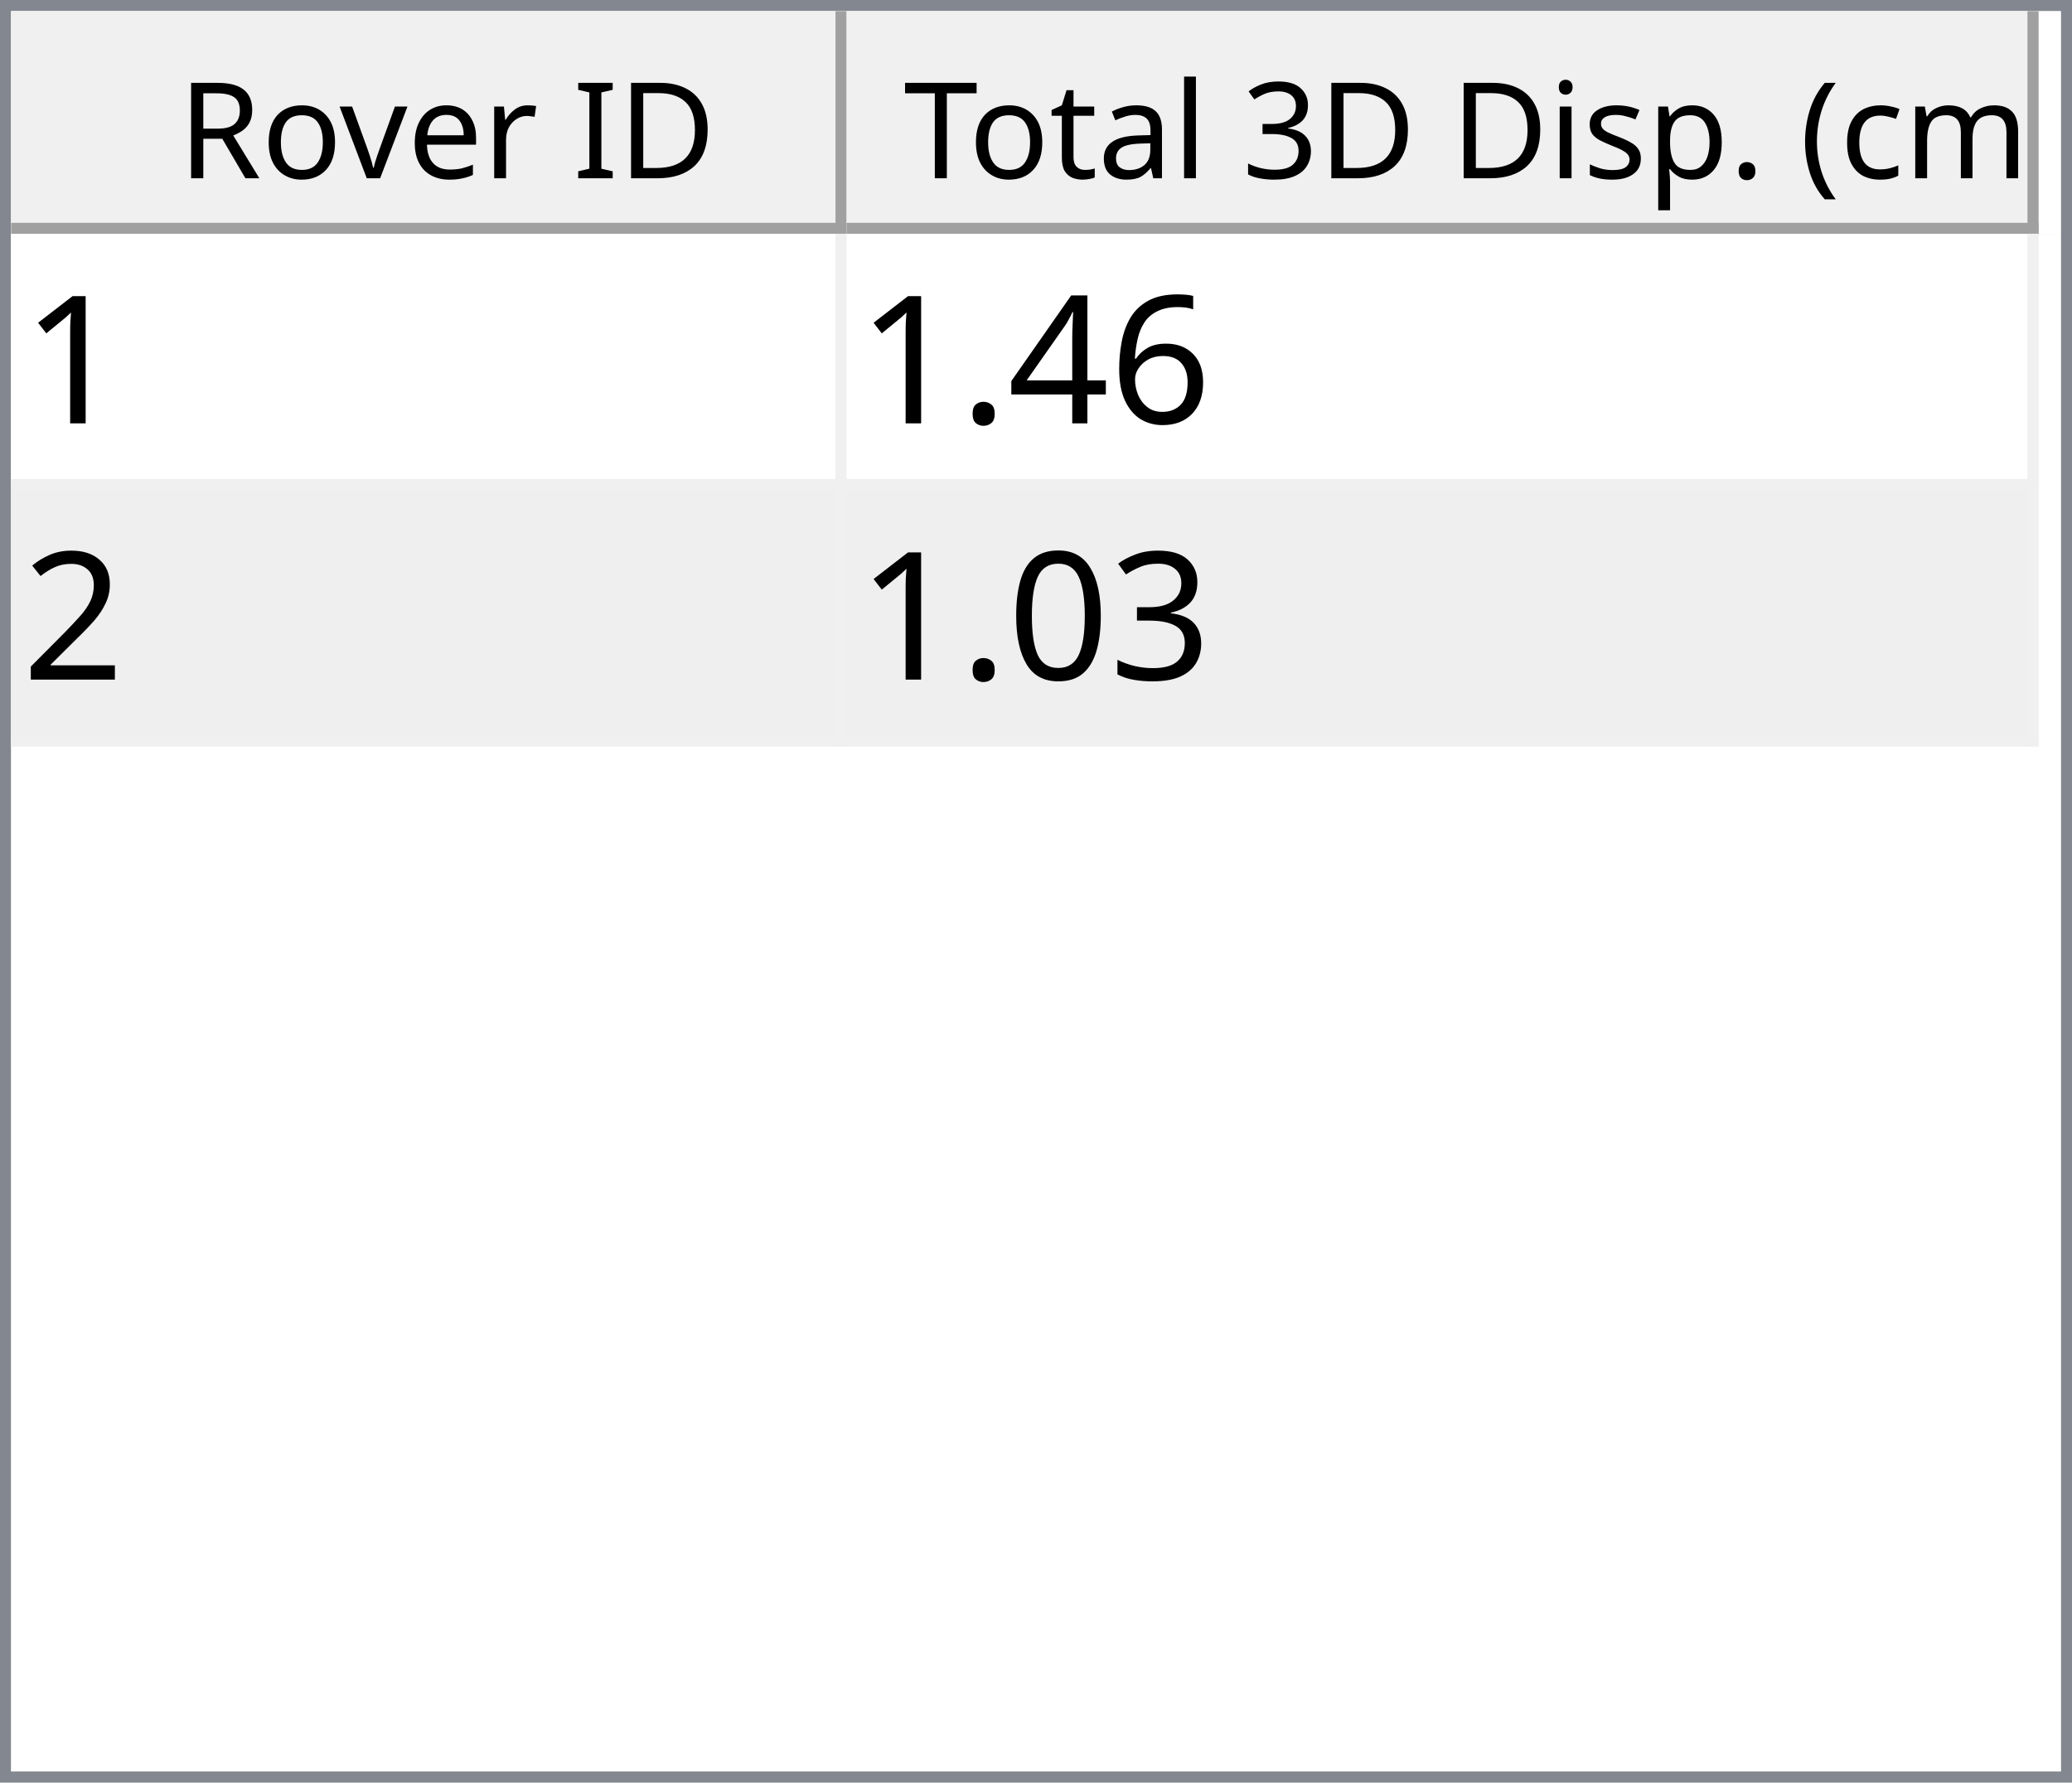
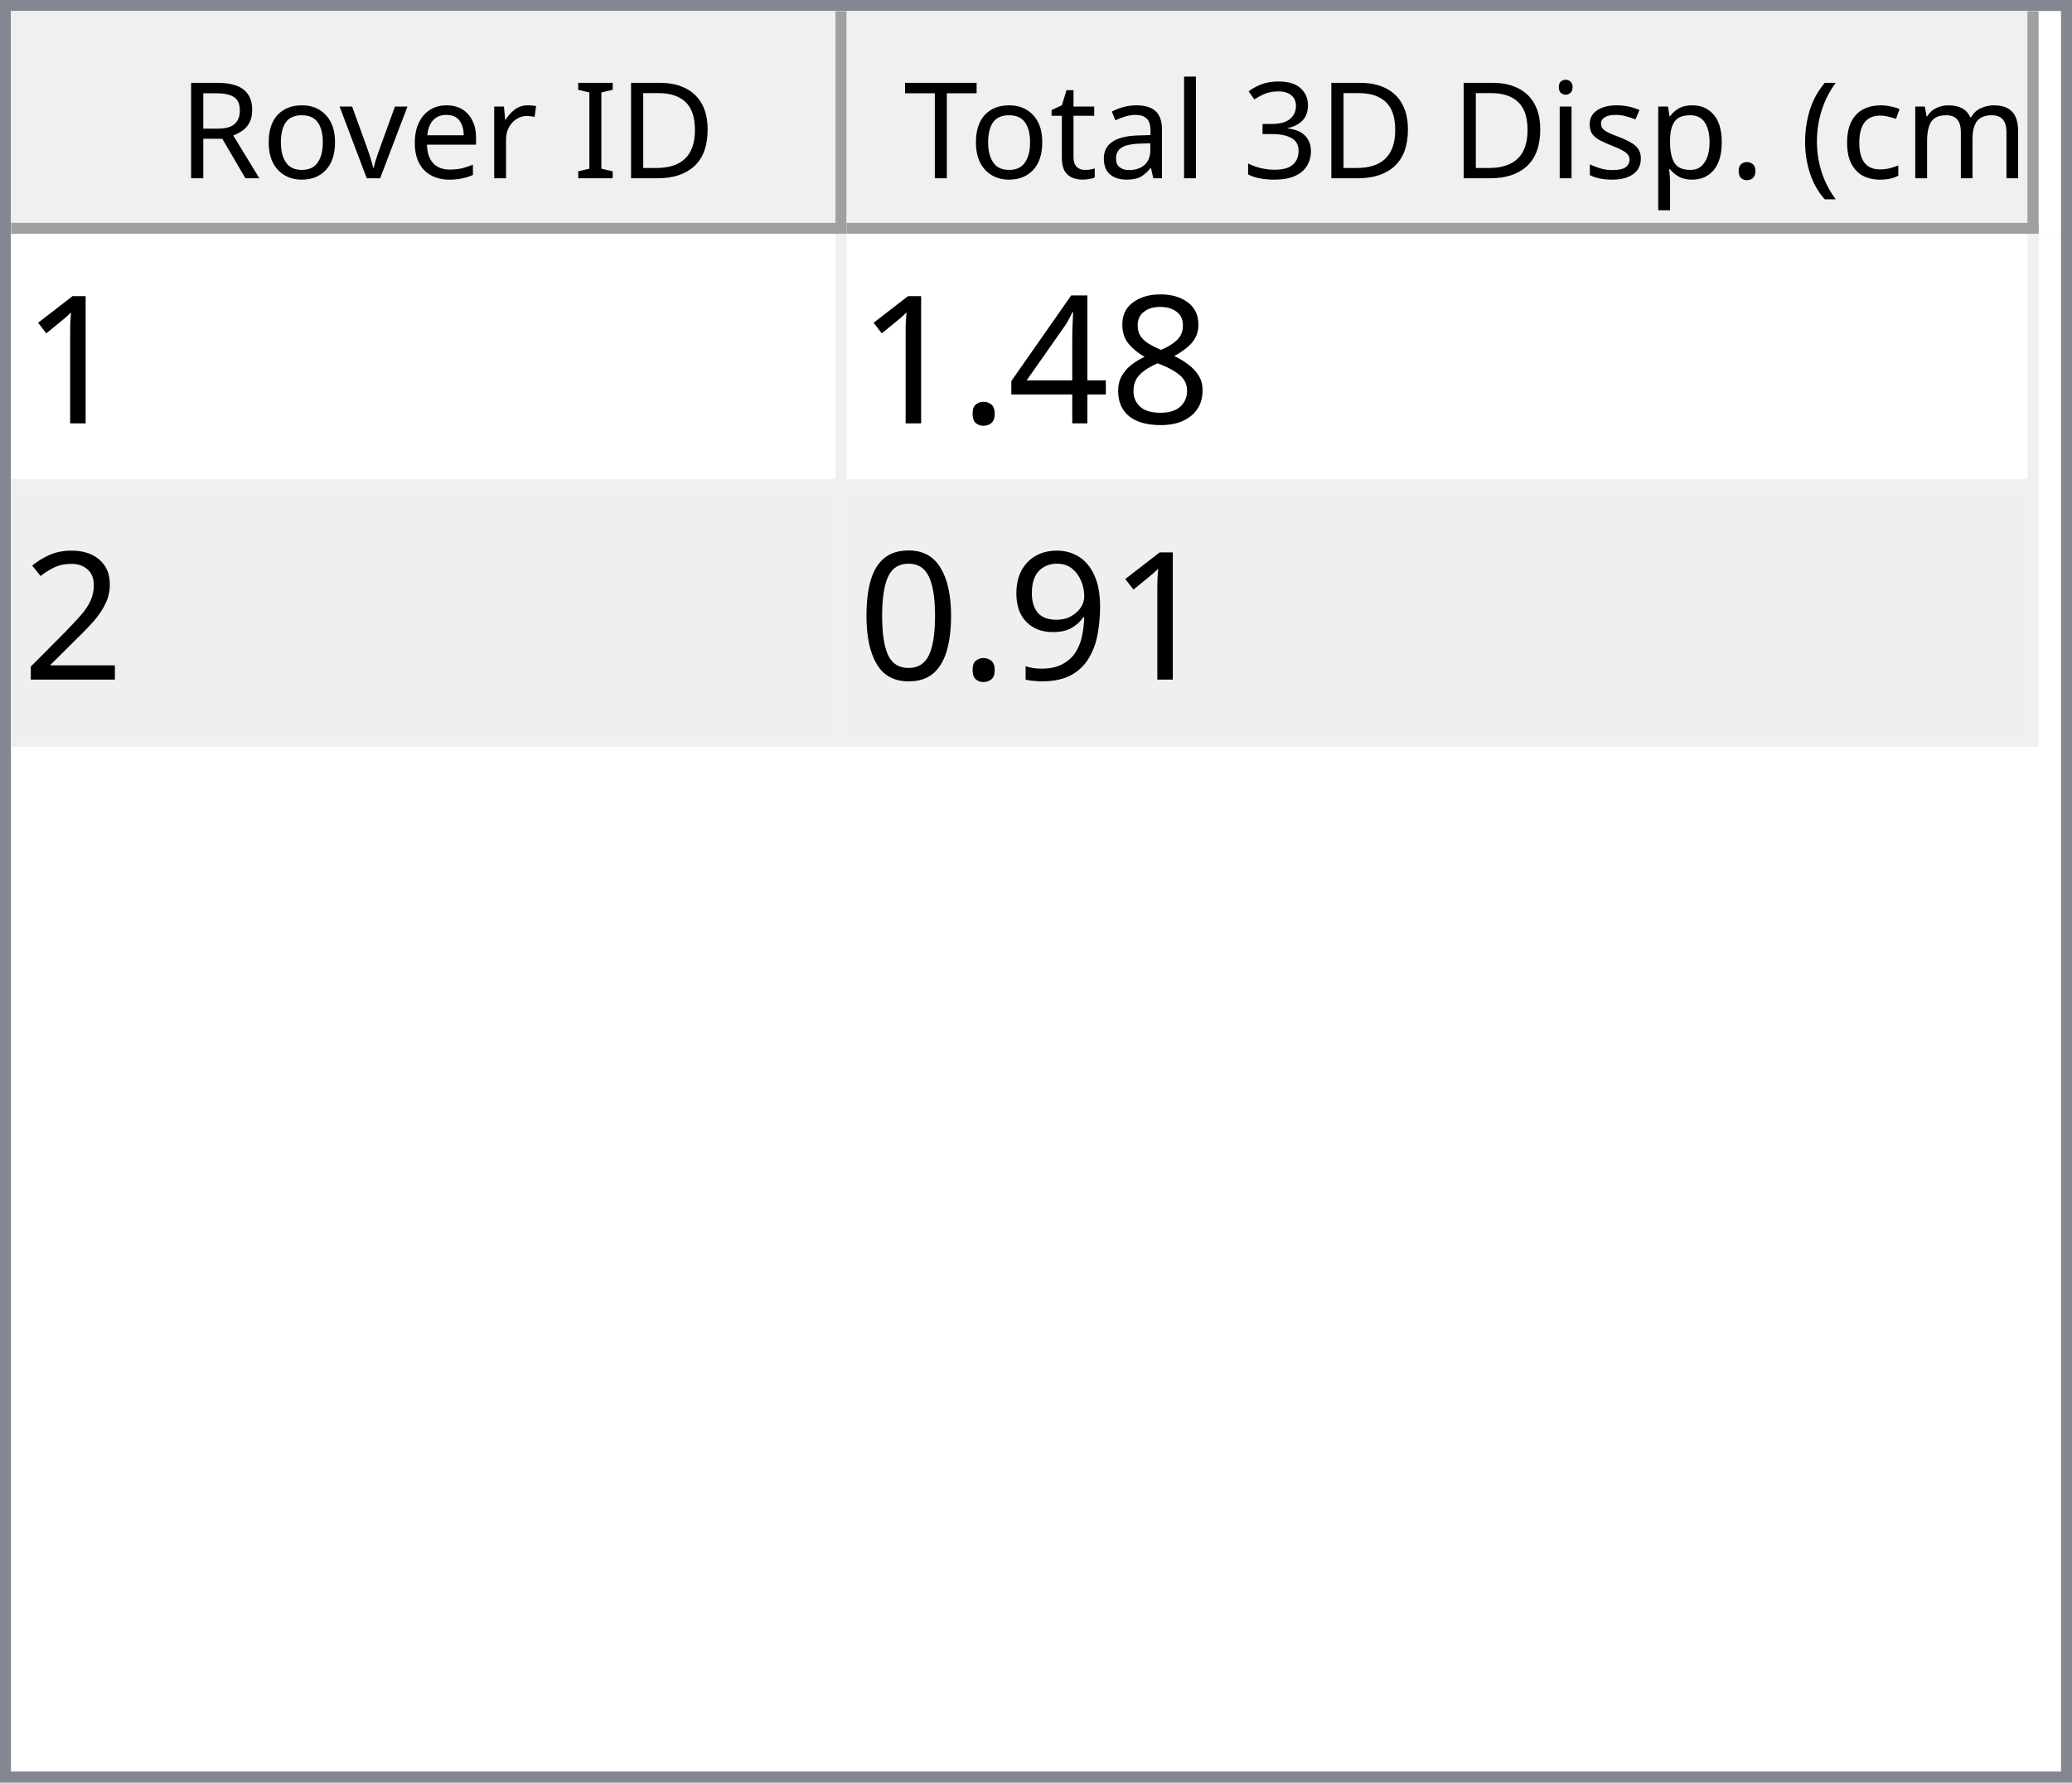
<svg xmlns="http://www.w3.org/2000/svg" style="fill-opacity:1; color-rendering:auto; color-interpolation:auto; text-rendering:auto; stroke:black; stroke-linecap:square; stroke-miterlimit:10; shape-rendering:auto; stroke-opacity:1; fill:black; stroke-dasharray:none; font-weight:normal; stroke-width:1; font-family:'Dialog'; font-style:normal; stroke-linejoin:miter; font-size:12px; stroke-dashoffset:0; image-rendering:auto;" width="186" height="160">
  <defs id="genericDefs" />
  <g>
    <defs id="defs1">
      <clipPath clipPathUnits="userSpaceOnUse" id="clipPath1">
        <path d="M0 0 L186 0 L186 160 L0 160 L0 0 Z" />
      </clipPath>
      <clipPath clipPathUnits="userSpaceOnUse" id="clipPath2">
        <path d="M0 0 L0 160 L186 160 L186 0 Z" />
      </clipPath>
      <clipPath clipPathUnits="userSpaceOnUse" id="clipPath3">
        <path d="M0 0 L0 20 L184 20 L184 0 Z" />
      </clipPath>
      <clipPath clipPathUnits="userSpaceOnUse" id="clipPath4">
        <path d="M0 0 L0 20 L75 20 L75 0 Z" />
      </clipPath>
      <clipPath clipPathUnits="userSpaceOnUse" id="clipPath5">
        <path d="M1 1 L1 19 L74 19 L74 1 Z" />
      </clipPath>
      <clipPath clipPathUnits="userSpaceOnUse" id="clipPath6">
        <path d="M0 0 L0 18 L73 18 L73 0 Z" />
      </clipPath>
      <clipPath clipPathUnits="userSpaceOnUse" id="clipPath7">
        <path d="M-0.5 -0.5 L-0.5 19.5 L74.5 19.5 L74.5 -0.5 Z" />
      </clipPath>
      <clipPath clipPathUnits="userSpaceOnUse" id="clipPath8">
        <path d="M0 0 L0 20 L107 20 L107 0 Z" />
      </clipPath>
      <clipPath clipPathUnits="userSpaceOnUse" id="clipPath9">
        <path d="M1 1 L1 19 L106 19 L106 1 Z" />
      </clipPath>
      <clipPath clipPathUnits="userSpaceOnUse" id="clipPath10">
        <path d="M0 0 L0 18 L105 18 L105 0 Z" />
      </clipPath>
      <clipPath clipPathUnits="userSpaceOnUse" id="clipPath11">
        <path d="M-0.5 -0.5 L-0.5 19.5 L106.5 19.5 L106.5 -0.5 Z" />
      </clipPath>
      <clipPath clipPathUnits="userSpaceOnUse" id="clipPath12">
        <path d="M0 0 L0 138 L184 138 L184 0 Z" />
      </clipPath>
      <clipPath clipPathUnits="userSpaceOnUse" id="clipPath13">
        <path d="M0 0 L0 46 L182 46 L182 0 Z" />
      </clipPath>
      <clipPath clipPathUnits="userSpaceOnUse" id="clipPath14">
        <path d="M-0.5 -0.5 L-0.5 45.5 L181.5 45.5 L181.5 -0.5 Z" />
      </clipPath>
      <clipPath clipPathUnits="userSpaceOnUse" id="clipPath15">
        <path d="M0 0 L0 22 L74 22 L74 0 Z" />
      </clipPath>
      <clipPath clipPathUnits="userSpaceOnUse" id="clipPath16">
        <path d="M0 0 L0 22 L106 22 L106 0 Z" />
      </clipPath>
      <font horiz-adv-x="64.551" id="font1">
        <font-face ascent="107.91" descent="25.098" units-per-em="100" style="font-style:normal; font-family:Segoe UI; font-weight:normal;" />
        <missing-glyph horiz-adv-x="64.551" d="M8.109 0 L8.109 68.266 L56.453 68.266 L56.453 0 L8.109 0 ZM15.328 7.234 L49.219 7.234 L49.219 61.031 L15.328 61.031 L15.328 7.234 Z" />
        <glyph unicode="D" horiz-adv-x="70.117" d="M9.188 0 L9.188 70.016 L28.516 70.016 Q65.531 70.016 65.531 35.891 Q65.531 19.672 55.25 9.836 Q44.969 0 27.734 0 L9.188 0 ZM17.391 62.594 L17.391 7.422 L27.828 7.422 Q41.609 7.422 49.273 14.797 Q56.938 22.172 56.938 35.688 Q56.938 62.594 28.328 62.594 L17.391 62.594 Z" />
        <glyph unicode="I" horiz-adv-x="26.611" d="M17.391 0 L9.188 0 L9.188 70.016 L17.391 70.016 L17.391 0 Z" />
        <glyph unicode=" " horiz-adv-x="27.393" d="" />
        <glyph unicode="r" horiz-adv-x="34.766" d="M34.188 41.891 Q32.078 43.5 28.125 43.5 Q23 43.5 19.555 38.672 Q16.109 33.844 16.109 25.484 L16.109 0 L8.109 0 L8.109 50 L16.109 50 L16.109 39.703 L16.312 39.703 Q18.016 44.969 21.531 47.922 Q25.047 50.875 29.391 50.875 Q32.516 50.875 34.188 50.203 L34.188 41.891 Z" />
        <glyph unicode="e" horiz-adv-x="52.295" d="M48.297 23 L12.984 23 Q13.188 14.656 17.484 10.109 Q21.781 5.562 29.297 5.562 Q37.75 5.562 44.828 11.141 L44.828 3.609 Q38.234 -1.172 27.391 -1.172 Q16.797 -1.172 10.742 5.641 Q4.688 12.453 4.688 24.812 Q4.688 36.469 11.305 43.82 Q17.922 51.172 27.734 51.172 Q37.547 51.172 42.922 44.828 Q48.297 38.484 48.297 27.203 L48.297 23 ZM40.094 29.781 Q40.047 36.719 36.75 40.578 Q33.453 44.438 27.594 44.438 Q21.922 44.438 17.969 40.383 Q14.016 36.328 13.094 29.781 L40.094 29.781 Z" />
        <glyph unicode="v" horiz-adv-x="47.9" d="M47.406 50 L27.484 0 L19.625 0 L0.688 50 L9.469 50 L22.172 13.672 Q23.578 9.672 23.922 6.688 L24.125 6.688 Q24.609 10.453 25.688 13.484 L38.969 50 L47.406 50 Z" />
        <glyph unicode="o" horiz-adv-x="58.594" d="M29 -1.172 Q17.922 -1.172 11.305 5.836 Q4.688 12.844 4.688 24.422 Q4.688 37.016 11.57 44.094 Q18.453 51.172 30.172 51.172 Q41.359 51.172 47.633 44.289 Q53.906 37.406 53.906 25.203 Q53.906 13.234 47.141 6.031 Q40.375 -1.172 29 -1.172 ZM29.594 44.438 Q21.875 44.438 17.383 39.188 Q12.891 33.938 12.891 24.703 Q12.891 15.828 17.43 10.695 Q21.969 5.562 29.594 5.562 Q37.359 5.562 41.531 10.594 Q45.703 15.625 45.703 24.906 Q45.703 34.281 41.531 39.359 Q37.359 44.438 29.594 44.438 Z" />
        <glyph unicode="R" horiz-adv-x="59.814" d="M59.375 0 L49.609 0 L37.891 19.625 Q36.281 22.359 34.766 24.289 Q33.25 26.219 31.664 27.438 Q30.078 28.656 28.25 29.219 Q26.422 29.781 24.125 29.781 L17.391 29.781 L17.391 0 L9.188 0 L9.188 70.016 L30.078 70.016 Q34.672 70.016 38.555 68.867 Q42.438 67.719 45.289 65.375 Q48.141 63.031 49.758 59.547 Q51.375 56.062 51.375 51.375 Q51.375 47.703 50.273 44.656 Q49.172 41.609 47.148 39.211 Q45.125 36.812 42.266 35.133 Q39.406 33.453 35.844 32.516 L35.844 32.328 Q37.594 31.547 38.891 30.547 Q40.188 29.547 41.359 28.18 Q42.531 26.812 43.68 25.078 Q44.828 23.344 46.234 21.047 L59.375 0 ZM17.391 62.594 L17.391 37.203 L28.516 37.203 Q31.594 37.203 34.203 38.133 Q36.812 39.062 38.719 40.797 Q40.625 42.531 41.703 45.047 Q42.781 47.562 42.781 50.688 Q42.781 56.297 39.141 59.445 Q35.5 62.594 28.609 62.594 L17.391 62.594 Z" />
        <glyph unicode=")" horiz-adv-x="30.176" d="M8.297 -15.922 L1.172 -15.922 Q16.406 2.344 16.406 26.812 Q16.406 51.469 1.078 70.016 L8.297 70.016 Q23.531 52.156 23.531 26.703 Q23.531 1.375 8.297 -15.922 Z" />
        <glyph unicode="m" horiz-adv-x="86.133" d="M79.109 0 L71.094 0 L71.094 28.719 Q71.094 37.016 68.531 40.727 Q65.969 44.438 59.906 44.438 Q54.781 44.438 51.195 39.75 Q47.609 35.062 47.609 28.516 L47.609 0 L39.594 0 L39.594 29.688 Q39.594 44.438 28.219 44.438 Q22.953 44.438 19.531 40.016 Q16.109 35.594 16.109 28.516 L16.109 0 L8.109 0 L8.109 50 L16.109 50 L16.109 42.094 L16.312 42.094 Q21.625 51.172 31.844 51.172 Q36.969 51.172 40.773 48.312 Q44.578 45.453 46 40.828 Q51.562 51.172 62.594 51.172 Q79.109 51.172 79.109 30.812 L79.109 0 Z" />
        <glyph unicode="c" horiz-adv-x="46.191" d="M42.188 2.297 Q36.422 -1.172 28.516 -1.172 Q17.828 -1.172 11.258 5.789 Q4.688 12.75 4.688 23.828 Q4.688 36.188 11.766 43.68 Q18.844 51.172 30.672 51.172 Q37.25 51.172 42.281 48.734 L42.281 40.531 Q36.719 44.438 30.375 44.438 Q22.703 44.438 17.797 38.945 Q12.891 33.453 12.891 24.516 Q12.891 15.719 17.508 10.641 Q22.125 5.562 29.891 5.562 Q36.422 5.562 42.188 9.906 L42.188 2.297 Z" />
        <glyph unicode="(" horiz-adv-x="30.176" d="M29.109 -15.922 L21.969 -15.922 Q6.844 1.375 6.844 26.703 Q6.844 52.156 21.969 70.016 L29.203 70.016 Q13.875 51.469 13.875 26.812 Q13.875 2.344 29.109 -15.922 Z" />
        <glyph unicode="." horiz-adv-x="21.68" d="M10.891 -1.078 Q8.641 -1.078 7.055 0.539 Q5.469 2.156 5.469 4.391 Q5.469 6.641 7.055 8.273 Q8.641 9.906 10.891 9.906 Q13.188 9.906 14.797 8.273 Q16.406 6.641 16.406 4.391 Q16.406 2.156 14.797 0.539 Q13.188 -1.078 10.891 -1.078 Z" />
        <glyph unicode="p" horiz-adv-x="58.789" d="M16.312 7.234 L16.109 7.234 L16.109 -23 L8.109 -23 L8.109 50 L16.109 50 L16.109 41.219 L16.312 41.219 Q22.219 51.172 33.594 51.172 Q43.266 51.172 48.688 44.461 Q54.109 37.75 54.109 26.469 Q54.109 13.922 48 6.375 Q41.891 -1.172 31.297 -1.172 Q21.578 -1.172 16.312 7.234 ZM16.109 27.391 L16.109 20.406 Q16.109 14.203 20.141 9.883 Q24.172 5.562 30.375 5.562 Q37.641 5.562 41.773 11.133 Q45.906 16.703 45.906 26.609 Q45.906 34.969 42.047 39.703 Q38.188 44.438 31.594 44.438 Q24.609 44.438 20.359 39.578 Q16.109 34.719 16.109 27.391 Z" />
        <glyph unicode="s" horiz-adv-x="42.432" d="M5.078 1.812 L5.078 10.406 Q11.625 5.562 19.484 5.562 Q30.031 5.562 30.031 12.594 Q30.031 14.594 29.125 15.992 Q28.219 17.391 26.68 18.461 Q25.141 19.531 23.07 20.383 Q21 21.234 18.609 22.172 Q15.281 23.484 12.766 24.828 Q10.25 26.172 8.57 27.859 Q6.891 29.547 6.031 31.695 Q5.172 33.844 5.172 36.719 Q5.172 40.234 6.789 42.945 Q8.406 45.656 11.086 47.484 Q13.766 49.312 17.211 50.242 Q20.656 51.172 24.312 51.172 Q30.812 51.172 35.938 48.922 L35.938 40.828 Q30.422 44.438 23.25 44.438 Q21 44.438 19.195 43.922 Q17.391 43.406 16.094 42.477 Q14.797 41.547 14.086 40.258 Q13.375 38.969 13.375 37.406 Q13.375 35.453 14.086 34.133 Q14.797 32.812 16.164 31.789 Q17.531 30.766 19.484 29.938 Q21.438 29.109 23.922 28.125 Q27.25 26.859 29.883 25.516 Q32.516 24.172 34.375 22.484 Q36.234 20.797 37.234 18.602 Q38.234 16.406 38.234 13.375 Q38.234 9.672 36.602 6.938 Q34.969 4.203 32.234 2.398 Q29.5 0.594 25.93 -0.289 Q22.359 -1.172 18.453 -1.172 Q10.75 -1.172 5.078 1.812 Z" />
        <glyph unicode="i" horiz-adv-x="24.219" d="M12.203 62.703 Q10.062 62.703 8.547 64.164 Q7.031 65.625 7.031 67.875 Q7.031 70.125 8.547 71.609 Q10.062 73.094 12.203 73.094 Q14.406 73.094 15.945 71.609 Q17.484 70.125 17.484 67.875 Q17.484 65.719 15.945 64.211 Q14.406 62.703 12.203 62.703 ZM16.109 0 L8.109 0 L8.109 50 L16.109 50 L16.109 0 Z" />
        <glyph unicode="3" horiz-adv-x="53.906" d="M46.531 19.828 Q46.531 15.094 44.75 11.211 Q42.969 7.328 39.719 4.57 Q36.469 1.812 31.93 0.297 Q27.391 -1.219 21.922 -1.219 Q11.922 -1.219 6 2.594 L6 11.188 Q13.094 5.609 22.219 5.609 Q25.875 5.609 28.828 6.539 Q31.781 7.469 33.906 9.227 Q36.031 10.984 37.18 13.477 Q38.328 15.969 38.328 19.094 Q38.328 32.812 18.797 32.812 L12.984 32.812 L12.984 39.594 L18.5 39.594 Q35.797 39.594 35.797 52.484 Q35.797 64.406 22.609 64.406 Q15.188 64.406 8.688 59.422 L8.688 67.188 Q15.375 71.188 24.609 71.188 Q29 71.188 32.57 69.969 Q36.141 68.75 38.68 66.555 Q41.219 64.359 42.609 61.281 Q44 58.203 44 54.5 Q44 40.672 30.031 36.719 L30.031 36.531 Q33.594 36.141 36.625 34.797 Q39.656 33.453 41.852 31.305 Q44.047 29.156 45.289 26.25 Q46.531 23.344 46.531 19.828 Z" />
        <glyph unicode="l" horiz-adv-x="24.219" d="M16.109 0 L8.109 0 L8.109 74.031 L16.109 74.031 L16.109 0 Z" />
        <glyph unicode="a" horiz-adv-x="50.879" d="M43.891 0 L35.891 0 L35.891 7.812 L35.688 7.812 Q30.469 -1.172 20.312 -1.172 Q12.844 -1.172 8.617 2.781 Q4.391 6.734 4.391 13.281 Q4.391 27.297 20.906 29.594 L35.891 31.688 Q35.891 44.438 25.594 44.438 Q16.547 44.438 9.281 38.281 L9.281 46.484 Q16.656 51.172 26.266 51.172 Q43.891 51.172 43.891 32.516 L43.891 0 ZM35.891 25.297 L23.828 23.641 Q18.266 22.859 15.43 20.875 Q12.594 18.891 12.594 13.875 Q12.594 10.203 15.211 7.883 Q17.828 5.562 22.172 5.562 Q28.125 5.562 32.008 9.742 Q35.891 13.922 35.891 20.312 L35.891 25.297 Z" />
        <glyph unicode="t" horiz-adv-x="33.887" d="M31.297 0.484 Q28.469 -1.078 23.828 -1.078 Q10.688 -1.078 10.688 13.578 L10.688 43.172 L2.094 43.172 L2.094 50 L10.688 50 L10.688 62.203 L18.703 64.797 L18.703 50 L31.297 50 L31.297 43.172 L18.703 43.172 L18.703 14.984 Q18.703 9.969 20.414 7.82 Q22.125 5.672 26.078 5.672 Q29.109 5.672 31.297 7.328 L31.297 0.484 Z" />
        <glyph unicode="T" horiz-adv-x="52.393" d="M50.594 62.594 L30.375 62.594 L30.375 0 L22.172 0 L22.172 62.594 L2 62.594 L2 70.016 L50.594 70.016 L50.594 62.594 Z" />
      </font>
      <font horiz-adv-x="75.0" id="font2">
        <font-face ascent="100.537" descent="21.973" units-per-em="100" style="font-style:normal; font-family:sans-serif; font-weight:normal;" />
        <missing-glyph horiz-adv-x="75.0" d="M12.5 0 L12.5 62.5 L62.5 62.5 L62.5 0 L12.5 0 ZM14.062 1.562 L60.938 1.562 L60.938 60.938 L14.062 60.938 L14.062 1.562 Z" />
        <glyph unicode="1" horiz-adv-x="55.615" d="M37.25 0 L28.469 0 L28.469 56 Q25.297 52.984 20.141 49.953 Q14.984 46.922 10.891 45.406 L10.891 53.906 Q18.266 57.375 23.781 62.305 Q29.297 67.234 31.594 71.875 L37.25 71.875 L37.25 0 Z" />
-         <glyph unicode="6" horiz-adv-x="55.615" d="M49.75 54.047 L41.016 53.375 Q39.844 58.547 37.703 60.891 Q34.125 64.656 28.906 64.656 Q24.703 64.656 21.531 62.312 Q17.391 59.281 14.992 53.469 Q12.594 47.656 12.5 36.922 Q15.672 41.75 20.266 44.094 Q24.859 46.438 29.891 46.438 Q38.672 46.438 44.852 39.969 Q51.031 33.5 51.031 23.25 Q51.031 16.5 48.125 10.719 Q45.219 4.938 40.141 1.859 Q35.062 -1.219 28.609 -1.219 Q17.625 -1.219 10.695 6.859 Q3.766 14.938 3.766 33.5 Q3.766 54.25 11.422 63.672 Q18.109 71.875 29.438 71.875 Q37.891 71.875 43.289 67.141 Q48.688 62.406 49.75 54.047 ZM13.875 23.188 Q13.875 18.656 15.797 14.508 Q17.719 10.359 21.188 8.18 Q24.656 6 28.469 6 Q34.031 6 38.039 10.492 Q42.047 14.984 42.047 22.703 Q42.047 30.125 38.086 34.398 Q34.125 38.672 28.125 38.672 Q22.172 38.672 18.023 34.398 Q13.875 30.125 13.875 23.188 Z" />
+         <glyph unicode="8" horiz-adv-x="55.615" d="M17.672 38.812 Q12.203 40.828 9.57 44.539 Q6.938 48.25 6.938 53.422 Q6.938 61.234 12.555 66.555 Q18.172 71.875 27.484 71.875 Q36.859 71.875 42.578 66.43 Q48.297 60.984 48.297 53.172 Q48.297 48.188 45.68 44.508 Q43.062 40.828 37.75 38.812 Q44.344 36.672 47.781 31.883 Q51.219 27.094 51.219 20.453 Q51.219 11.281 44.727 5.031 Q38.234 -1.219 27.641 -1.219 Q17.047 -1.219 10.547 5.055 Q4.047 11.328 4.047 20.703 Q4.047 27.688 7.594 32.398 Q11.141 37.109 17.672 38.812 ZM15.922 53.719 Q15.922 48.641 19.195 45.414 Q22.469 42.188 27.688 42.188 Q32.766 42.188 36.016 45.383 Q39.266 48.578 39.266 53.219 Q39.266 58.062 35.914 61.359 Q32.562 64.656 27.594 64.656 Q22.562 64.656 19.242 61.43 Q15.922 58.203 15.922 53.719 ZM13.094 20.656 Q13.094 16.891 14.875 13.375 Q16.656 9.859 20.172 7.93 Q23.688 6 27.734 6 Q34.031 6 38.133 10.055 Q42.234 14.109 42.234 20.359 Q42.234 26.703 38.016 30.859 Q33.797 35.016 27.438 35.016 Q21.234 35.016 17.164 30.914 Q13.094 26.812 13.094 20.656 Z" />
        <glyph unicode="4" horiz-adv-x="55.615" d="M32.328 0 L32.328 17.141 L1.266 17.141 L1.266 25.203 L33.938 71.578 L41.109 71.578 L41.109 25.203 L50.781 25.203 L50.781 17.141 L41.109 17.141 L41.109 0 L32.328 0 ZM32.328 25.203 L32.328 57.469 L9.906 25.203 L32.328 25.203 Z" />
        <glyph unicode="." horiz-adv-x="27.783" d="M9.078 0 L9.078 10.016 L19.094 10.016 L19.094 0 L9.078 0 Z" />
        <glyph unicode="2" horiz-adv-x="55.615" d="M50.344 8.453 L50.344 0 L3.031 0 Q2.938 3.172 4.047 6.109 Q5.859 10.938 9.836 15.625 Q13.812 20.312 21.344 26.469 Q33.016 36.031 37.117 41.625 Q41.219 47.219 41.219 52.203 Q41.219 57.422 37.477 61.008 Q33.734 64.594 27.734 64.594 Q21.391 64.594 17.578 60.789 Q13.766 56.984 13.719 50.25 L4.688 51.172 Q5.609 61.281 11.664 66.578 Q17.719 71.875 27.938 71.875 Q38.234 71.875 44.242 66.164 Q50.25 60.453 50.25 52 Q50.25 47.703 48.492 43.555 Q46.734 39.406 42.656 34.812 Q38.578 30.219 29.109 22.219 Q21.188 15.578 18.945 13.211 Q16.703 10.844 15.234 8.453 L50.344 8.453 Z" />
-         <glyph unicode="3" horiz-adv-x="55.615" d="M4.203 18.891 L12.984 20.062 Q14.5 12.594 18.141 9.297 Q21.781 6 27 6 Q33.203 6 37.477 10.297 Q41.75 14.594 41.75 20.953 Q41.75 27 37.797 30.93 Q33.844 34.859 27.734 34.859 Q25.25 34.859 21.531 33.891 L22.516 41.609 Q23.391 41.5 23.922 41.5 Q29.547 41.5 34.039 44.43 Q38.531 47.359 38.531 53.469 Q38.531 58.297 35.258 61.477 Q31.984 64.656 26.812 64.656 Q21.688 64.656 18.266 61.43 Q14.844 58.203 13.875 51.766 L5.078 53.328 Q6.688 62.156 12.398 67.016 Q18.109 71.875 26.609 71.875 Q32.469 71.875 37.398 69.359 Q42.328 66.844 44.945 62.5 Q47.562 58.156 47.562 53.266 Q47.562 48.641 45.07 44.828 Q42.578 41.016 37.703 38.766 Q44.047 37.312 47.562 32.695 Q51.078 28.078 51.078 21.141 Q51.078 11.766 44.242 5.25 Q37.406 -1.266 26.953 -1.266 Q17.531 -1.266 11.305 4.352 Q5.078 9.969 4.203 18.891 Z" />
+         <glyph unicode="9" horiz-adv-x="55.615" d="M5.469 16.547 L13.922 17.328 Q14.984 11.375 18.016 8.688 Q21.047 6 25.781 6 Q29.828 6 32.883 7.859 Q35.938 9.719 37.891 12.82 Q39.844 15.922 41.164 21.195 Q42.484 26.469 42.484 31.938 Q42.484 32.516 42.438 33.688 Q39.797 29.5 35.234 26.883 Q30.672 24.266 25.344 24.266 Q16.453 24.266 10.305 30.711 Q4.156 37.156 4.156 47.703 Q4.156 58.594 10.578 65.234 Q17 71.875 26.656 71.875 Q33.641 71.875 39.43 68.117 Q45.219 64.359 48.219 57.398 Q51.219 50.438 51.219 37.25 Q51.219 23.531 48.242 15.406 Q45.266 7.281 39.383 3.031 Q33.5 -1.219 25.594 -1.219 Q17.188 -1.219 11.867 3.445 Q6.547 8.109 5.469 16.547 ZM41.453 48.141 Q41.453 55.719 37.43 60.156 Q33.406 64.594 27.734 64.594 Q21.875 64.594 17.531 59.812 Q13.188 55.031 13.188 47.406 Q13.188 40.578 17.312 36.305 Q21.438 32.031 27.484 32.031 Q33.594 32.031 37.523 36.305 Q41.453 40.578 41.453 48.141 Z" />
        <glyph unicode="0" horiz-adv-x="55.615" d="M4.156 35.297 Q4.156 48 6.766 55.742 Q9.375 63.484 14.523 67.68 Q19.672 71.875 27.484 71.875 Q33.25 71.875 37.594 69.555 Q41.938 67.234 44.773 62.867 Q47.609 58.5 49.219 52.227 Q50.828 45.953 50.828 35.297 Q50.828 22.703 48.242 14.969 Q45.656 7.234 40.508 3.008 Q35.359 -1.219 27.484 -1.219 Q17.141 -1.219 11.234 6.203 Q4.156 15.141 4.156 35.297 ZM13.188 35.297 Q13.188 17.672 17.312 11.836 Q21.438 6 27.484 6 Q33.547 6 37.672 11.859 Q41.797 17.719 41.797 35.297 Q41.797 52.984 37.672 58.789 Q33.547 64.594 27.391 64.594 Q21.344 64.594 17.719 59.469 Q13.188 52.938 13.188 35.297 Z" />
      </font>
    </defs>
    <g style="fill:white; stroke:white;">
      <rect x="0" y="0" width="186" style="clip-path:url(#clipPath1); stroke:none;" height="160" />
    </g>
    <g style="fill:white; text-rendering:optimizeSpeed; color-rendering:optimizeSpeed; image-rendering:optimizeSpeed; shape-rendering:crispEdges; stroke:white; color-interpolation:sRGB;">
      <rect x="0" width="186" height="160" y="0" style="stroke:none;" />
      <path style="stroke:none;" d="M0 160 L186 160 L186 0 L0 0 Z" />
    </g>
    <g style="fill:rgb(240,240,240); font-family:'Segoe UI'; stroke:rgb(240,240,240);">
      <rect x="0" y="0" width="186" style="clip-path:url(#clipPath2); stroke:none;" height="160" />
    </g>
    <g style="fill:rgb(130,135,144); font-family:'Segoe UI'; stroke:rgb(130,135,144);">
      <path d="M0 0 L186 0 L186 160 L0 160 L0 0 ZM1 1 L185 1 L185 159 L1 159 L1 1 Z" style="fill-rule:evenodd; clip-path:url(#clipPath2); stroke:none;" />
    </g>
    <g style="fill:white; font-family:'Segoe UI'; stroke:white;" transform="translate(1,1)">
      <rect x="0" y="0" width="184" style="clip-path:url(#clipPath3); stroke:none;" height="20" />
    </g>
    <g style="fill:rgb(240,240,240); font-family:'Segoe UI'; stroke:rgb(240,240,240);" transform="translate(1,1)">
      <rect x="0" y="0" width="75" style="clip-path:url(#clipPath4); stroke:none;" height="20" />
    </g>
    <g style="font-family:'Segoe UI';" transform="translate(2,2)">
      <text x="14" xml:space="preserve" y="14" style="clip-path:url(#clipPath6); stroke:none;">Rover ID</text>
    </g>
    <g style="fill:rgb(160,160,160); font-family:'Segoe UI'; stroke:rgb(160,160,160); stroke-linejoin:bevel;" transform="translate(1.5,1.5)">
      <line x1="74" x2="74" y1="0" style="fill:none; clip-path:url(#clipPath7);" y2="19" />
    </g>
    <g style="fill:rgb(160,160,160); font-family:'Segoe UI'; stroke:rgb(160,160,160); stroke-linejoin:bevel;" transform="matrix(1,0,0,1,1,1) translate(0.5,0.5)">
      <line x1="0" x2="74" y1="19" style="fill:none; clip-path:url(#clipPath7);" y2="19" />
    </g>
    <g style="fill:rgb(240,240,240); font-family:'Segoe UI'; stroke:rgb(240,240,240);" transform="translate(76,1)">
      <rect x="0" y="0" width="107" style="clip-path:url(#clipPath8); stroke:none;" height="20" />
    </g>
    <g style="font-family:'Segoe UI';" transform="translate(77,2)">
      <text x="1" xml:space="preserve" y="14" style="clip-path:url(#clipPath10); stroke:none;"> Total 3D Disp. (cm)</text>
    </g>
    <g style="fill:rgb(160,160,160); font-family:'Segoe UI'; stroke:rgb(160,160,160); stroke-linejoin:bevel;" transform="translate(76.5,1.5)">
      <line x1="106" x2="106" y1="0" style="fill:none; clip-path:url(#clipPath11);" y2="19" />
    </g>
    <g style="fill:rgb(160,160,160); font-family:'Segoe UI'; stroke:rgb(160,160,160); stroke-linejoin:bevel;" transform="matrix(1,0,0,1,76,1) translate(0.5,0.5)">
      <line x1="0" x2="106" y1="19" style="fill:none; clip-path:url(#clipPath11);" y2="19" />
    </g>
    <g style="fill:white; font-family:'Segoe UI'; stroke:white;" transform="translate(1,21)">
      <rect x="0" y="0" width="184" style="clip-path:url(#clipPath12); stroke:none;" height="138" />
    </g>
    <g style="fill:rgb(240,240,240); font-size:16px; font-family:sans-serif; stroke:rgb(240,240,240);" transform="translate(1,21)">
      <rect x="0" y="0" width="182" style="clip-path:url(#clipPath13); stroke:none;" height="46" />
      <line transform="translate(0.5,0.5)" x1="0" x2="181" y1="22" style="clip-path:url(#clipPath14); fill:none; stroke-linejoin:bevel;" y2="22" />
    </g>
    <g transform="matrix(1,0,0,1,1,21) translate(0.5,0.5)" style="fill:rgb(240,240,240); font-size:16px; font-family:sans-serif; stroke:rgb(240,240,240); stroke-linejoin:bevel;">
      <line x1="0" x2="181" y1="45" style="fill:none; clip-path:url(#clipPath14);" y2="45" />
    </g>
    <g transform="matrix(1,0,0,1,1,21) translate(0.5,0.5)" style="fill:rgb(240,240,240); font-size:16px; font-family:sans-serif; stroke:rgb(240,240,240); stroke-linejoin:bevel;">
      <line x1="74" x2="74" y1="0" style="fill:none; clip-path:url(#clipPath14);" y2="45" />
    </g>
    <g transform="matrix(1,0,0,1,1,21) translate(0.5,0.5)" style="fill:rgb(240,240,240); font-size:16px; font-family:sans-serif; stroke:rgb(240,240,240); stroke-linejoin:bevel;">
      <line x1="181" x2="181" y1="0" style="fill:none; clip-path:url(#clipPath14);" y2="45" />
    </g>
    <g style="fill:white; font-size:16px; font-family:sans-serif; stroke:white;" transform="matrix(1,0,0,1,1,21)">
      <rect x="0" y="0" width="74" style="clip-path:url(#clipPath15); stroke:none;" height="22" />
      <text x="1" y="17" style="fill:black; clip-path:url(#clipPath15); stroke:none;" xml:space="preserve">1</text>
    </g>
    <g style="fill:white; font-size:16px; font-family:sans-serif; stroke:white;" transform="matrix(1,0,0,1,1,21) translate(75,0)">
      <rect x="0" y="0" width="106" style="clip-path:url(#clipPath16); stroke:none;" height="22" />
-       <text x="1" y="17" style="fill:black; clip-path:url(#clipPath16); stroke:none;" xml:space="preserve">1.46</text>
+       <text x="1" y="17" style="fill:black; clip-path:url(#clipPath16); stroke:none;" xml:space="preserve">1.48</text>
    </g>
    <g style="fill:rgb(239,239,239); font-size:16px; font-family:sans-serif; stroke:rgb(239,239,239);" transform="matrix(1,0,0,1,1,21) translate(0,23)">
      <rect x="0" y="0" width="74" style="clip-path:url(#clipPath15); stroke:none;" height="22" />
      <text x="1" y="17" style="fill:black; clip-path:url(#clipPath15); stroke:none;" xml:space="preserve">2</text>
    </g>
    <g style="fill:rgb(239,239,239); font-size:16px; font-family:sans-serif; stroke:rgb(239,239,239);" transform="matrix(1,0,0,1,1,21) translate(75,23)">
      <rect x="0" y="0" width="106" style="clip-path:url(#clipPath16); stroke:none;" height="22" />
-       <text x="1" y="17" style="fill:black; clip-path:url(#clipPath16); stroke:none;" xml:space="preserve">1.03</text>
+       <text x="1" y="17" style="fill:black; clip-path:url(#clipPath16); stroke:none;" xml:space="preserve">0.91</text>
    </g>
  </g>
</svg>
